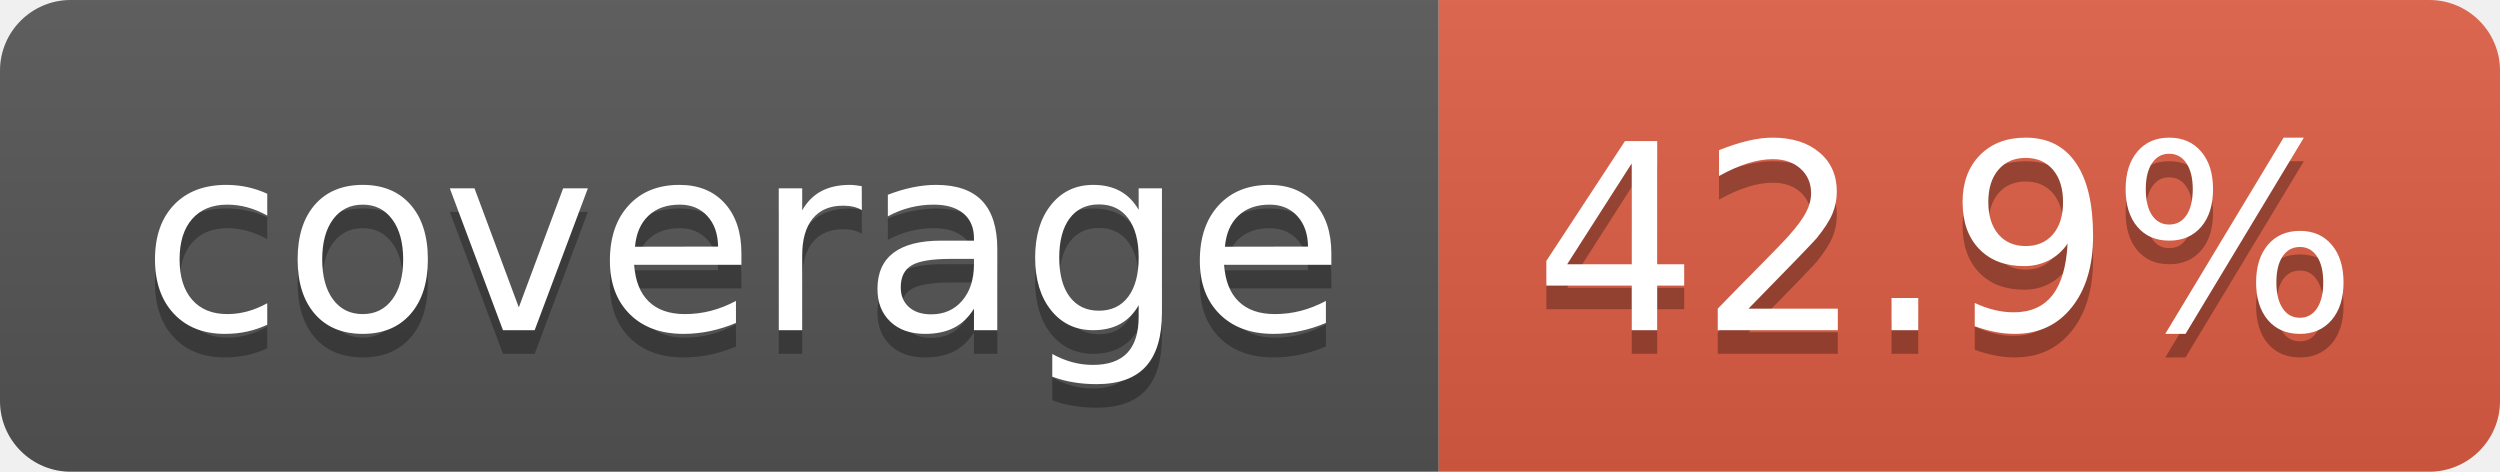
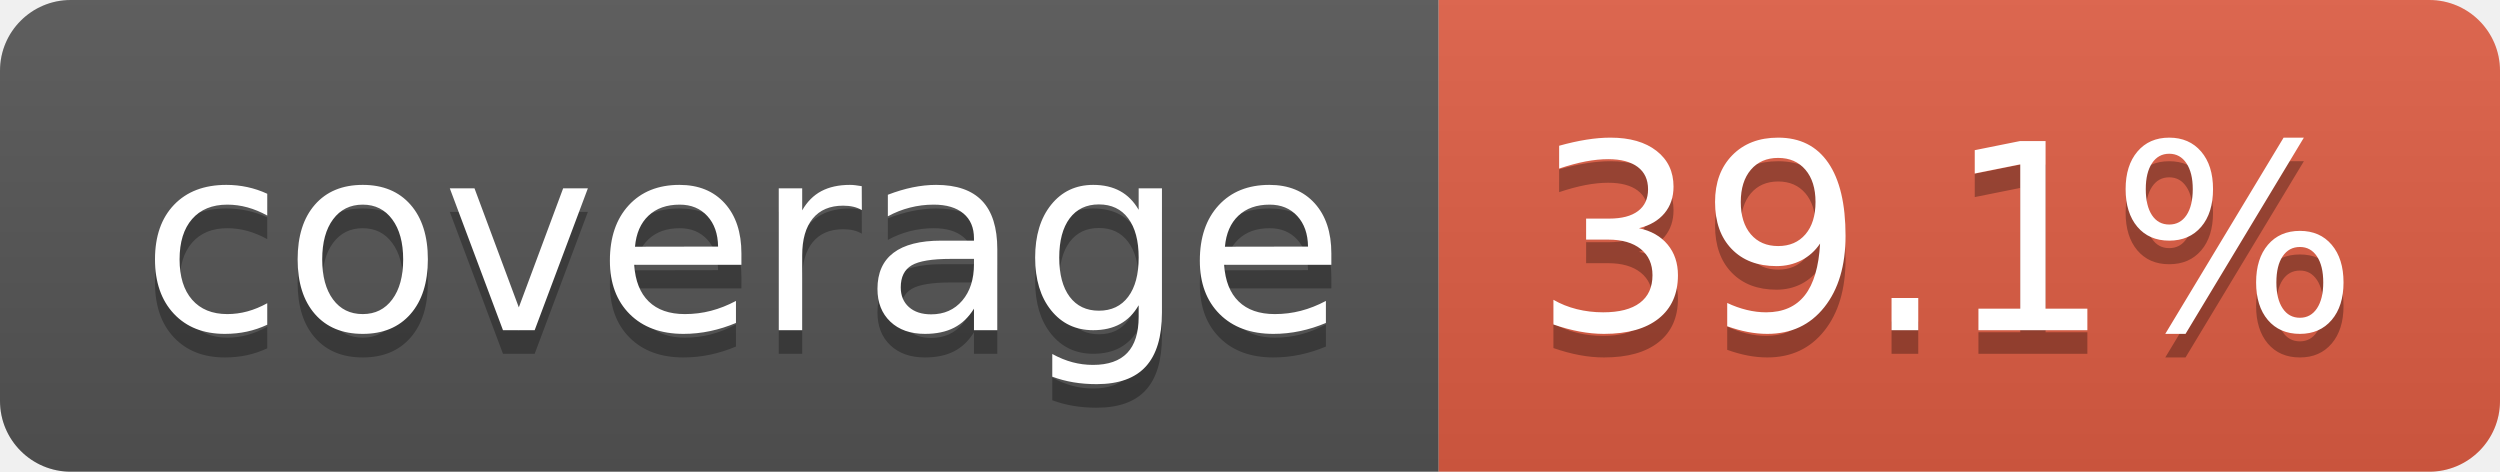
- <svg xmlns="http://www.w3.org/2000/svg" width="106" height="20" role="img" aria-label="coverage: 42.9%">
+ <svg xmlns="http://www.w3.org/2000/svg" width="106" height="20" role="img" aria-label="coverage: 39.1%">
  <linearGradient id="s" x2="0" y2="100%">
    <stop offset="0" stop-color="#bbb" stop-opacity=".1" />
    <stop offset="1" stop-opacity=".1" />
  </linearGradient>
  <clipPath id="r">
    <rect width="106" height="20" rx="3" fill="#fff" />
  </clipPath>
  <g clip-path="url(#r)">
    <rect width="61" height="20" fill="#555" />
    <rect x="61" width="45" height="20" fill="#e05d44" />
    <rect width="106" height="20" fill="url(#s)" />
  </g>
  <g fill="#fff" text-anchor="middle" font-family="Verdana,Geneva,DejaVu Sans,sans-serif" text-rendering="geometricPrecision" font-size="110">
    <text aria-hidden="true" x="315" y="150" fill="#010101" fill-opacity=".3" transform="scale(.1)" textLength="510">coverage</text>
    <text x="315" y="140" transform="scale(.1)" fill="#fff" textLength="510">coverage</text>
-     <text aria-hidden="true" x="825" y="150" fill="#010101" fill-opacity=".3" transform="scale(.1)" textLength="350">42.9%</text>
-     <text x="825" y="140" transform="scale(.1)" fill="#fff" textLength="350">42.9%</text>
+     <text aria-hidden="true" x="825" y="150" fill="#010101" fill-opacity=".3" transform="scale(.1)" textLength="350">39.1%</text>
+     <text x="825" y="140" transform="scale(.1)" fill="#fff" textLength="350">39.1%</text>
  </g>
</svg>
